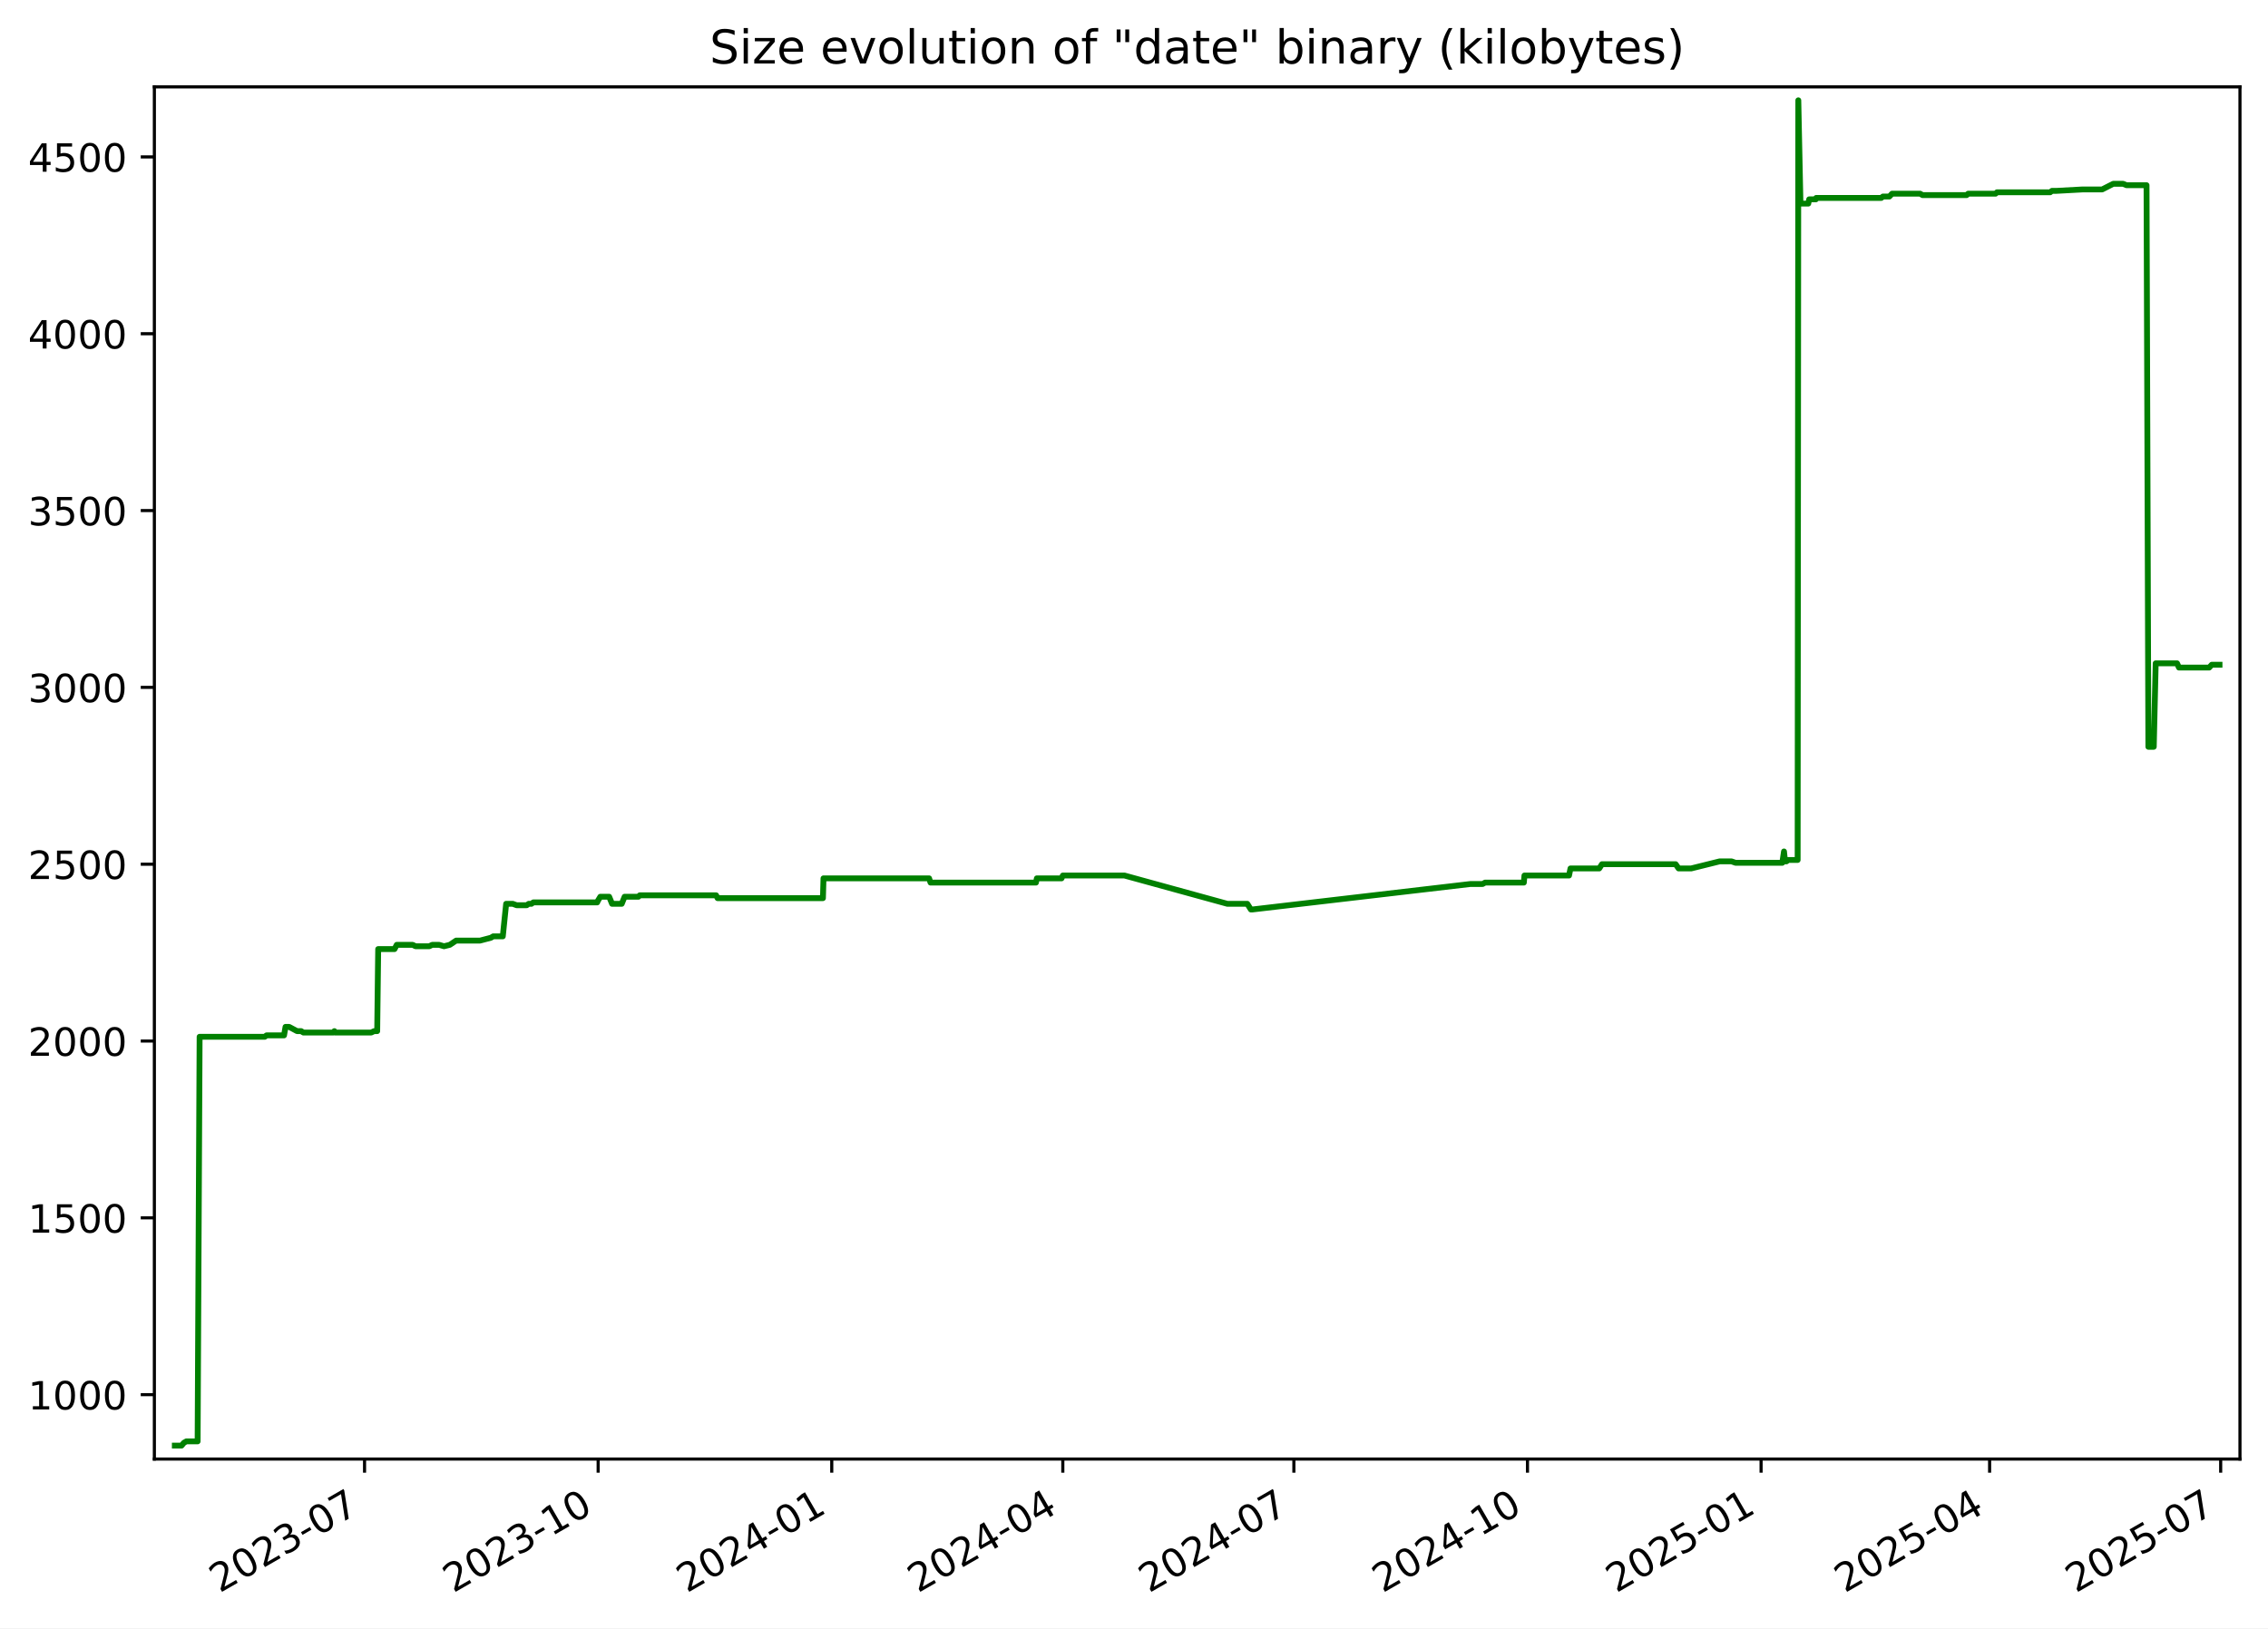
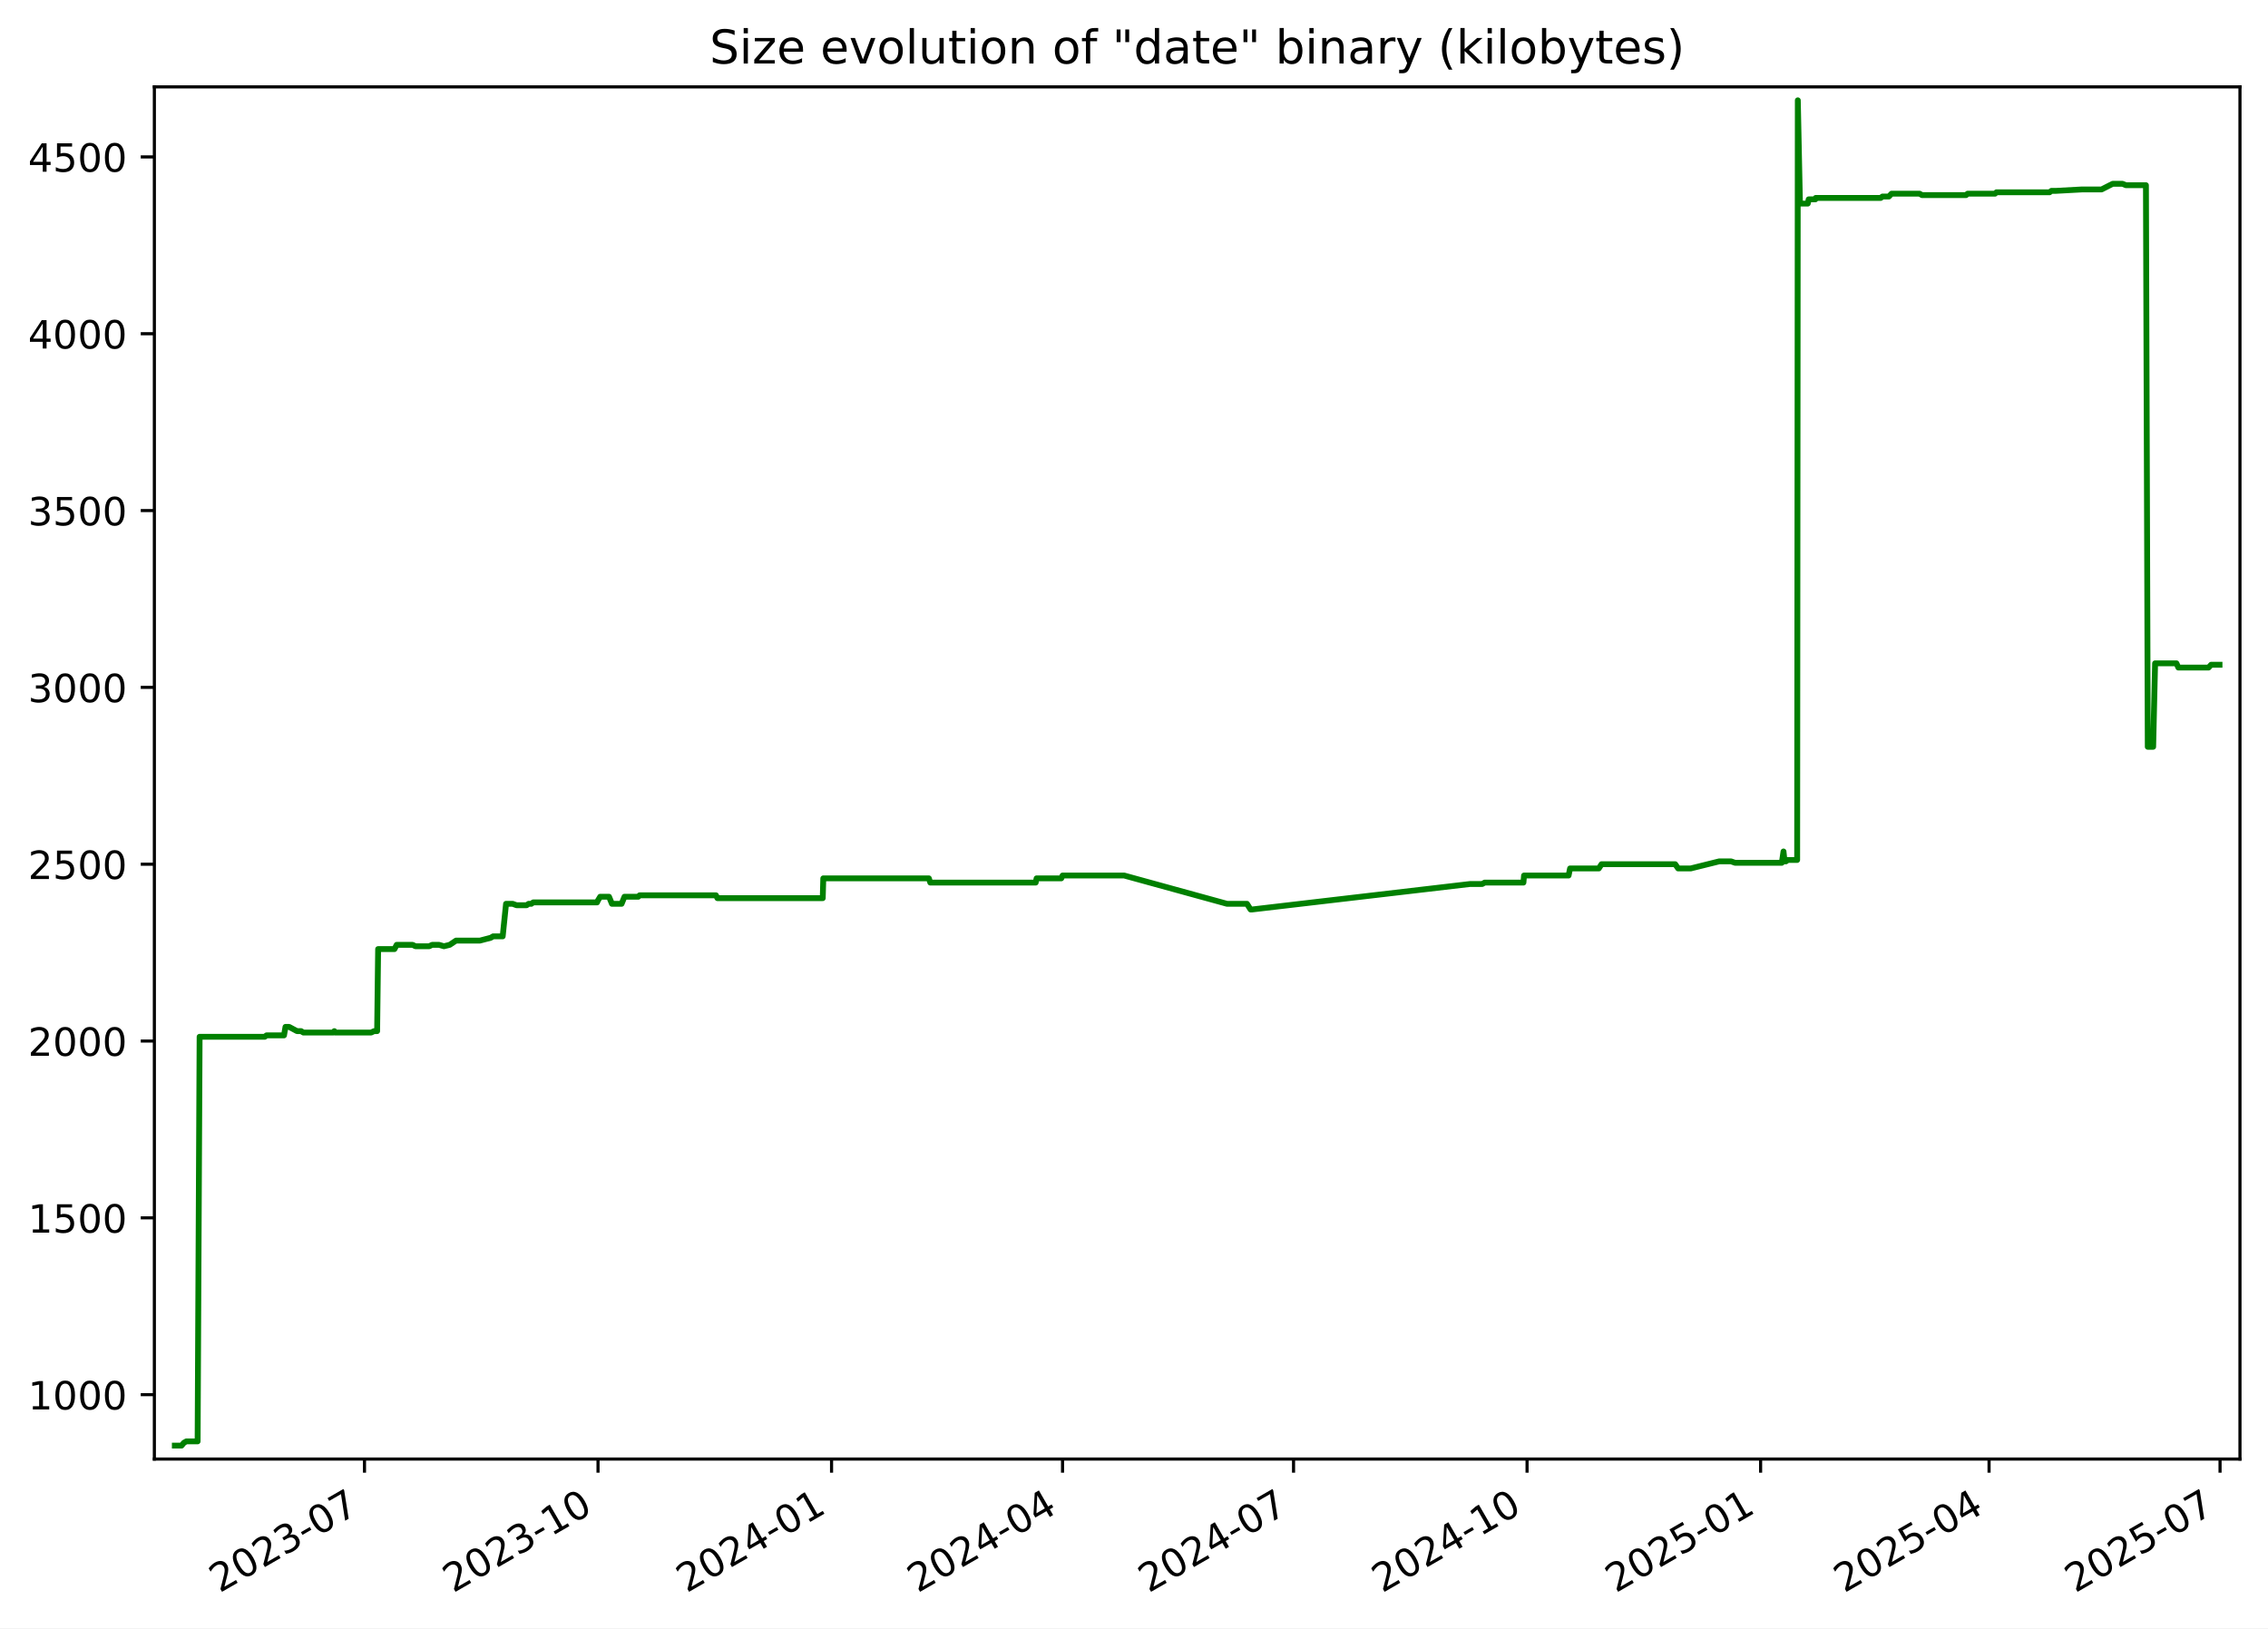
<svg xmlns="http://www.w3.org/2000/svg" xmlns:xlink="http://www.w3.org/1999/xlink" width="582.53pt" height="418.303pt" viewBox="0 0 582.53 418.303" version="1.1">
  <defs>
    <style type="text/css">*{stroke-linejoin: round; stroke-linecap: butt}</style>
  </defs>
  <g id="figure_1">
    <g id="patch_1">
      <path d="M -0 418.303  L 582.53 418.303  L 582.53 0  L -0 0  z " style="fill: #ffffff" />
    </g>
    <g id="axes_1">
      <g id="patch_2">
        <path d="M 39.65 374.83  L 575.33 374.83  L 575.33 22.318  L 39.65 22.318  z " style="fill: #ffffff" />
      </g>
      <g id="matplotlib.axis_1">
        <g id="xtick_1">
          <g id="line2d_1">
            <defs>
-               <path id="m1684ae4c29" d="M 0 0  L 0 3.5  " style="stroke: #000000; stroke-width: 0.8" />
+               <path id="m7974212314" d="M 0 0  L 0 3.5  " style="stroke: #000000; stroke-width: 0.8" />
            </defs>
            <g>
-               <use xlink:href="#m1684ae4c29" x="93.633" y="374.83" style="stroke: #000000; stroke-width: 0.8" />
+               <use xlink:href="#m7974212314" x="93.618" y="374.83" style="stroke: #000000; stroke-width: 0.8" />
            </g>
          </g>
          <g id="text_1">
-             <g transform="translate(56.40795 409.302) rotate(-30) scale(0.1 -0.1)">
+             <g transform="translate(56.39313 409.302) rotate(-30) scale(0.1 -0.1)">
              <defs>
                <path id="DejaVuSans-32" d="M 1228 531  L 3431 531  L 3431 0  L 469 0  L 469 531  Q 828 903 1448 1529  Q 2069 2156 2228 2338  Q 2531 2678 2651 2914  Q 2772 3150 2772 3378  Q 2772 3750 2511 3984  Q 2250 4219 1831 4219  Q 1534 4219 1204 4116  Q 875 4013 500 3803  L 500 4441  Q 881 4594 1212 4672  Q 1544 4750 1819 4750  Q 2544 4750 2975 4387  Q 3406 4025 3406 3419  Q 3406 3131 3298 2873  Q 3191 2616 2906 2266  Q 2828 2175 2409 1742  Q 1991 1309 1228 531  z " transform="scale(0.015625)" />
                <path id="DejaVuSans-30" d="M 2034 4250  Q 1547 4250 1301 3770  Q 1056 3291 1056 2328  Q 1056 1369 1301 889  Q 1547 409 2034 409  Q 2525 409 2770 889  Q 3016 1369 3016 2328  Q 3016 3291 2770 3770  Q 2525 4250 2034 4250  z M 2034 4750  Q 2819 4750 3233 4129  Q 3647 3509 3647 2328  Q 3647 1150 3233 529  Q 2819 -91 2034 -91  Q 1250 -91 836 529  Q 422 1150 422 2328  Q 422 3509 836 4129  Q 1250 4750 2034 4750  z " transform="scale(0.015625)" />
                <path id="DejaVuSans-33" d="M 2597 2516  Q 3050 2419 3304 2112  Q 3559 1806 3559 1356  Q 3559 666 3084 287  Q 2609 -91 1734 -91  Q 1441 -91 1130 -33  Q 819 25 488 141  L 488 750  Q 750 597 1062 519  Q 1375 441 1716 441  Q 2309 441 2620 675  Q 2931 909 2931 1356  Q 2931 1769 2642 2001  Q 2353 2234 1838 2234  L 1294 2234  L 1294 2753  L 1863 2753  Q 2328 2753 2575 2939  Q 2822 3125 2822 3475  Q 2822 3834 2567 4026  Q 2313 4219 1838 4219  Q 1578 4219 1281 4162  Q 984 4106 628 3988  L 628 4550  Q 988 4650 1302 4700  Q 1616 4750 1894 4750  Q 2613 4750 3031 4423  Q 3450 4097 3450 3541  Q 3450 3153 3228 2886  Q 3006 2619 2597 2516  z " transform="scale(0.015625)" />
                <path id="DejaVuSans-2d" d="M 313 2009  L 1997 2009  L 1997 1497  L 313 1497  L 313 2009  z " transform="scale(0.015625)" />
                <path id="DejaVuSans-37" d="M 525 4666  L 3525 4666  L 3525 4397  L 1831 0  L 1172 0  L 2766 4134  L 525 4134  L 525 4666  z " transform="scale(0.015625)" />
              </defs>
              <use xlink:href="#DejaVuSans-32" />
              <use xlink:href="#DejaVuSans-30" x="63.623" />
              <use xlink:href="#DejaVuSans-32" x="127.246" />
              <use xlink:href="#DejaVuSans-33" x="190.869" />
              <use xlink:href="#DejaVuSans-2d" x="254.492" />
              <use xlink:href="#DejaVuSans-30" x="290.576" />
              <use xlink:href="#DejaVuSans-37" x="354.199" />
            </g>
          </g>
        </g>
        <g id="xtick_2">
          <g id="line2d_2">
            <g>
-               <use xlink:href="#m1684ae4c29" x="153.633" y="374.83" style="stroke: #000000; stroke-width: 0.8" />
+               <use xlink:href="#m7974212314" x="153.6" y="374.83" style="stroke: #000000; stroke-width: 0.8" />
            </g>
          </g>
          <g id="text_2">
-             <g transform="translate(116.4082 409.302) rotate(-30) scale(0.1 -0.1)">
+             <g transform="translate(116.3751 409.302) rotate(-30) scale(0.1 -0.1)">
              <defs>
                <path id="DejaVuSans-31" d="M 794 531  L 1825 531  L 1825 4091  L 703 3866  L 703 4441  L 1819 4666  L 2450 4666  L 2450 531  L 3481 531  L 3481 0  L 794 0  L 794 531  z " transform="scale(0.015625)" />
              </defs>
              <use xlink:href="#DejaVuSans-32" />
              <use xlink:href="#DejaVuSans-30" x="63.623" />
              <use xlink:href="#DejaVuSans-32" x="127.246" />
              <use xlink:href="#DejaVuSans-33" x="190.869" />
              <use xlink:href="#DejaVuSans-2d" x="254.492" />
              <use xlink:href="#DejaVuSans-31" x="290.576" />
              <use xlink:href="#DejaVuSans-30" x="354.199" />
            </g>
          </g>
        </g>
        <g id="xtick_3">
          <g id="line2d_3">
            <g>
-               <use xlink:href="#m1684ae4c29" x="213.633" y="374.83" style="stroke: #000000; stroke-width: 0.8" />
+               <use xlink:href="#m7974212314" x="213.582" y="374.83" style="stroke: #000000; stroke-width: 0.8" />
            </g>
          </g>
          <g id="text_3">
-             <g transform="translate(176.4084 409.302) rotate(-30) scale(0.1 -0.1)">
+             <g transform="translate(176.3571 409.302) rotate(-30) scale(0.1 -0.1)">
              <defs>
                <path id="DejaVuSans-34" d="M 2419 4116  L 825 1625  L 2419 1625  L 2419 4116  z M 2253 4666  L 3047 4666  L 3047 1625  L 3713 1625  L 3713 1100  L 3047 1100  L 3047 0  L 2419 0  L 2419 1100  L 313 1100  L 313 1709  L 2253 4666  z " transform="scale(0.015625)" />
              </defs>
              <use xlink:href="#DejaVuSans-32" />
              <use xlink:href="#DejaVuSans-30" x="63.623" />
              <use xlink:href="#DejaVuSans-32" x="127.246" />
              <use xlink:href="#DejaVuSans-34" x="190.869" />
              <use xlink:href="#DejaVuSans-2d" x="254.492" />
              <use xlink:href="#DejaVuSans-30" x="290.576" />
              <use xlink:href="#DejaVuSans-31" x="354.199" />
            </g>
          </g>
        </g>
        <g id="xtick_4">
          <g id="line2d_4">
            <g>
-               <use xlink:href="#m1684ae4c29" x="272.981" y="374.83" style="stroke: #000000; stroke-width: 0.8" />
+               <use xlink:href="#m7974212314" x="272.912" y="374.83" style="stroke: #000000; stroke-width: 0.8" />
            </g>
          </g>
          <g id="text_4">
-             <g transform="translate(235.7565 409.302) rotate(-30) scale(0.1 -0.1)">
+             <g transform="translate(235.6871 409.302) rotate(-30) scale(0.1 -0.1)">
              <use xlink:href="#DejaVuSans-32" />
              <use xlink:href="#DejaVuSans-30" x="63.623" />
              <use xlink:href="#DejaVuSans-32" x="127.246" />
              <use xlink:href="#DejaVuSans-34" x="190.869" />
              <use xlink:href="#DejaVuSans-2d" x="254.492" />
              <use xlink:href="#DejaVuSans-30" x="290.576" />
              <use xlink:href="#DejaVuSans-34" x="354.199" />
            </g>
          </g>
        </g>
        <g id="xtick_5">
          <g id="line2d_5">
            <g>
-               <use xlink:href="#m1684ae4c29" x="332.329" y="374.83" style="stroke: #000000; stroke-width: 0.8" />
+               <use xlink:href="#m7974212314" x="332.242" y="374.83" style="stroke: #000000; stroke-width: 0.8" />
            </g>
          </g>
          <g id="text_5">
-             <g transform="translate(295.1045 409.302) rotate(-30) scale(0.1 -0.1)">
+             <g transform="translate(295.0171 409.302) rotate(-30) scale(0.1 -0.1)">
              <use xlink:href="#DejaVuSans-32" />
              <use xlink:href="#DejaVuSans-30" x="63.623" />
              <use xlink:href="#DejaVuSans-32" x="127.246" />
              <use xlink:href="#DejaVuSans-34" x="190.869" />
              <use xlink:href="#DejaVuSans-2d" x="254.492" />
              <use xlink:href="#DejaVuSans-30" x="290.576" />
              <use xlink:href="#DejaVuSans-37" x="354.199" />
            </g>
          </g>
        </g>
        <g id="xtick_6">
          <g id="line2d_6">
            <g>
-               <use xlink:href="#m1684ae4c29" x="392.33" y="374.83" style="stroke: #000000; stroke-width: 0.8" />
+               <use xlink:href="#m7974212314" x="392.224" y="374.83" style="stroke: #000000; stroke-width: 0.8" />
            </g>
          </g>
          <g id="text_6">
-             <g transform="translate(355.1048 409.302) rotate(-30) scale(0.1 -0.1)">
+             <g transform="translate(354.9991 409.302) rotate(-30) scale(0.1 -0.1)">
              <use xlink:href="#DejaVuSans-32" />
              <use xlink:href="#DejaVuSans-30" x="63.623" />
              <use xlink:href="#DejaVuSans-32" x="127.246" />
              <use xlink:href="#DejaVuSans-34" x="190.869" />
              <use xlink:href="#DejaVuSans-2d" x="254.492" />
              <use xlink:href="#DejaVuSans-31" x="290.576" />
              <use xlink:href="#DejaVuSans-30" x="354.199" />
            </g>
          </g>
        </g>
        <g id="xtick_7">
          <g id="line2d_7">
            <g>
-               <use xlink:href="#m1684ae4c29" x="452.33" y="374.83" style="stroke: #000000; stroke-width: 0.8" />
+               <use xlink:href="#m7974212314" x="452.206" y="374.83" style="stroke: #000000; stroke-width: 0.8" />
            </g>
          </g>
          <g id="text_7">
-             <g transform="translate(415.105 409.302) rotate(-30) scale(0.1 -0.1)">
+             <g transform="translate(414.9811 409.302) rotate(-30) scale(0.1 -0.1)">
              <defs>
                <path id="DejaVuSans-35" d="M 691 4666  L 3169 4666  L 3169 4134  L 1269 4134  L 1269 2991  Q 1406 3038 1543 3061  Q 1681 3084 1819 3084  Q 2600 3084 3056 2656  Q 3513 2228 3513 1497  Q 3513 744 3044 326  Q 2575 -91 1722 -91  Q 1428 -91 1123 -41  Q 819 9 494 109  L 494 744  Q 775 591 1075 516  Q 1375 441 1709 441  Q 2250 441 2565 725  Q 2881 1009 2881 1497  Q 2881 1984 2565 2268  Q 2250 2553 1709 2553  Q 1456 2553 1204 2497  Q 953 2441 691 2322  L 691 4666  z " transform="scale(0.015625)" />
              </defs>
              <use xlink:href="#DejaVuSans-32" />
              <use xlink:href="#DejaVuSans-30" x="63.623" />
              <use xlink:href="#DejaVuSans-32" x="127.246" />
              <use xlink:href="#DejaVuSans-35" x="190.869" />
              <use xlink:href="#DejaVuSans-2d" x="254.492" />
              <use xlink:href="#DejaVuSans-30" x="290.576" />
              <use xlink:href="#DejaVuSans-31" x="354.199" />
            </g>
          </g>
        </g>
        <g id="xtick_8">
          <g id="line2d_8">
            <g>
-               <use xlink:href="#m1684ae4c29" x="511.026" y="374.83" style="stroke: #000000; stroke-width: 0.8" />
+               <use xlink:href="#m7974212314" x="510.884" y="374.83" style="stroke: #000000; stroke-width: 0.8" />
            </g>
          </g>
          <g id="text_8">
-             <g transform="translate(473.8009 409.302) rotate(-30) scale(0.1 -0.1)">
+             <g transform="translate(473.6591 409.302) rotate(-30) scale(0.1 -0.1)">
              <use xlink:href="#DejaVuSans-32" />
              <use xlink:href="#DejaVuSans-30" x="63.623" />
              <use xlink:href="#DejaVuSans-32" x="127.246" />
              <use xlink:href="#DejaVuSans-35" x="190.869" />
              <use xlink:href="#DejaVuSans-2d" x="254.492" />
              <use xlink:href="#DejaVuSans-30" x="290.576" />
              <use xlink:href="#DejaVuSans-34" x="354.199" />
            </g>
          </g>
        </g>
        <g id="xtick_9">
          <g id="line2d_9">
            <g>
-               <use xlink:href="#m1684ae4c29" x="570.374" y="374.83" style="stroke: #000000; stroke-width: 0.8" />
+               <use xlink:href="#m7974212314" x="570.214" y="374.83" style="stroke: #000000; stroke-width: 0.8" />
            </g>
          </g>
          <g id="text_9">
-             <g transform="translate(533.1489 409.302) rotate(-30) scale(0.1 -0.1)">
+             <g transform="translate(532.9892 409.302) rotate(-30) scale(0.1 -0.1)">
              <use xlink:href="#DejaVuSans-32" />
              <use xlink:href="#DejaVuSans-30" x="63.623" />
              <use xlink:href="#DejaVuSans-32" x="127.246" />
              <use xlink:href="#DejaVuSans-35" x="190.869" />
              <use xlink:href="#DejaVuSans-2d" x="254.492" />
              <use xlink:href="#DejaVuSans-30" x="290.576" />
              <use xlink:href="#DejaVuSans-37" x="354.199" />
            </g>
          </g>
        </g>
      </g>
      <g id="matplotlib.axis_2">
        <g id="ytick_1">
          <g id="line2d_10">
            <defs>
-               <path id="maf53d9f7be" d="M 0 0  L -3.5 0  " style="stroke: #000000; stroke-width: 0.8" />
+               <path id="med54772d9a" d="M 0 0  L -3.5 0  " style="stroke: #000000; stroke-width: 0.8" />
            </defs>
            <g>
-               <use xlink:href="#maf53d9f7be" x="39.65" y="358.291" style="stroke: #000000; stroke-width: 0.8" />
+               <use xlink:href="#med54772d9a" x="39.65" y="358.291" style="stroke: #000000; stroke-width: 0.8" />
            </g>
          </g>
          <g id="text_10">
            <g transform="translate(7.2 362.0907) scale(0.1 -0.1)">
              <use xlink:href="#DejaVuSans-31" />
              <use xlink:href="#DejaVuSans-30" x="63.623" />
              <use xlink:href="#DejaVuSans-30" x="127.246" />
              <use xlink:href="#DejaVuSans-30" x="190.869" />
            </g>
          </g>
        </g>
        <g id="ytick_2">
          <g id="line2d_11">
            <g>
-               <use xlink:href="#maf53d9f7be" x="39.65" y="312.866" style="stroke: #000000; stroke-width: 0.8" />
+               <use xlink:href="#med54772d9a" x="39.65" y="312.866" style="stroke: #000000; stroke-width: 0.8" />
            </g>
          </g>
          <g id="text_11">
            <g transform="translate(7.2 316.6648) scale(0.1 -0.1)">
              <use xlink:href="#DejaVuSans-31" />
              <use xlink:href="#DejaVuSans-35" x="63.623" />
              <use xlink:href="#DejaVuSans-30" x="127.246" />
              <use xlink:href="#DejaVuSans-30" x="190.869" />
            </g>
          </g>
        </g>
        <g id="ytick_3">
          <g id="line2d_12">
            <g>
-               <use xlink:href="#maf53d9f7be" x="39.65" y="267.44" style="stroke: #000000; stroke-width: 0.8" />
+               <use xlink:href="#med54772d9a" x="39.65" y="267.44" style="stroke: #000000; stroke-width: 0.8" />
            </g>
          </g>
          <g id="text_12">
            <g transform="translate(7.2 271.239) scale(0.1 -0.1)">
              <use xlink:href="#DejaVuSans-32" />
              <use xlink:href="#DejaVuSans-30" x="63.623" />
              <use xlink:href="#DejaVuSans-30" x="127.246" />
              <use xlink:href="#DejaVuSans-30" x="190.869" />
            </g>
          </g>
        </g>
        <g id="ytick_4">
          <g id="line2d_13">
            <g>
-               <use xlink:href="#maf53d9f7be" x="39.65" y="222.014" style="stroke: #000000; stroke-width: 0.8" />
+               <use xlink:href="#med54772d9a" x="39.65" y="222.014" style="stroke: #000000; stroke-width: 0.8" />
            </g>
          </g>
          <g id="text_13">
            <g transform="translate(7.2 225.8131) scale(0.1 -0.1)">
              <use xlink:href="#DejaVuSans-32" />
              <use xlink:href="#DejaVuSans-35" x="63.623" />
              <use xlink:href="#DejaVuSans-30" x="127.246" />
              <use xlink:href="#DejaVuSans-30" x="190.869" />
            </g>
          </g>
        </g>
        <g id="ytick_5">
          <g id="line2d_14">
            <g>
-               <use xlink:href="#maf53d9f7be" x="39.65" y="176.588" style="stroke: #000000; stroke-width: 0.8" />
+               <use xlink:href="#med54772d9a" x="39.65" y="176.588" style="stroke: #000000; stroke-width: 0.8" />
            </g>
          </g>
          <g id="text_14">
            <g transform="translate(7.2 180.3872) scale(0.1 -0.1)">
              <use xlink:href="#DejaVuSans-33" />
              <use xlink:href="#DejaVuSans-30" x="63.623" />
              <use xlink:href="#DejaVuSans-30" x="127.246" />
              <use xlink:href="#DejaVuSans-30" x="190.869" />
            </g>
          </g>
        </g>
        <g id="ytick_6">
          <g id="line2d_15">
            <g>
-               <use xlink:href="#maf53d9f7be" x="39.65" y="131.162" style="stroke: #000000; stroke-width: 0.8" />
+               <use xlink:href="#med54772d9a" x="39.65" y="131.162" style="stroke: #000000; stroke-width: 0.8" />
            </g>
          </g>
          <g id="text_15">
            <g transform="translate(7.2 134.9614) scale(0.1 -0.1)">
              <use xlink:href="#DejaVuSans-33" />
              <use xlink:href="#DejaVuSans-35" x="63.623" />
              <use xlink:href="#DejaVuSans-30" x="127.246" />
              <use xlink:href="#DejaVuSans-30" x="190.869" />
            </g>
          </g>
        </g>
        <g id="ytick_7">
          <g id="line2d_16">
            <g>
-               <use xlink:href="#maf53d9f7be" x="39.65" y="85.736" style="stroke: #000000; stroke-width: 0.8" />
+               <use xlink:href="#med54772d9a" x="39.65" y="85.736" style="stroke: #000000; stroke-width: 0.8" />
            </g>
          </g>
          <g id="text_16">
            <g transform="translate(7.2 89.53549) scale(0.1 -0.1)">
              <use xlink:href="#DejaVuSans-34" />
              <use xlink:href="#DejaVuSans-30" x="63.623" />
              <use xlink:href="#DejaVuSans-30" x="127.246" />
              <use xlink:href="#DejaVuSans-30" x="190.869" />
            </g>
          </g>
        </g>
        <g id="ytick_8">
          <g id="line2d_17">
            <g>
-               <use xlink:href="#maf53d9f7be" x="39.65" y="40.31" style="stroke: #000000; stroke-width: 0.8" />
+               <use xlink:href="#med54772d9a" x="39.65" y="40.31" style="stroke: #000000; stroke-width: 0.8" />
            </g>
          </g>
          <g id="text_17">
            <g transform="translate(7.2 44.10962) scale(0.1 -0.1)">
              <use xlink:href="#DejaVuSans-34" />
              <use xlink:href="#DejaVuSans-35" x="63.623" />
              <use xlink:href="#DejaVuSans-30" x="127.246" />
              <use xlink:href="#DejaVuSans-30" x="190.869" />
            </g>
          </g>
        </g>
      </g>
      <g id="line2d_18">
-         <path d="M 44.902 371.374  L 46.628 371.374  L 47.232 370.647  L 47.886 370.284  L 50.761 370.284  L 51.27 266.35  L 67.997 266.35  L 68.463 265.986  L 72.954 265.986  L 73.336 263.806  L 74.268 263.806  L 76.301 264.896  L 77.347 264.896  L 77.928 265.259  L 85.605 265.259  L 85.882 264.896  L 86.048 265.259  L 95.342 265.259  L 96.099 264.896  L 96.882 264.896  L 97.138 243.818  L 101.335 243.818  L 101.903 242.728  L 105.998 242.728  L 106.727 243.091  L 110.269 243.091  L 111.009 242.728  L 112.793 242.728  L 114.043 243.091  L 115.522 242.728  L 117.16 241.638  L 123.296 241.638  L 126.072 240.911  L 126.683 240.548  L 129.143 240.548  L 130.002 232.189  L 131.71 232.189  L 132.696 232.553  L 135.278 232.553  L 135.807 232.189  L 136.501 232.189  L 136.98 231.826  L 153.387 231.826  L 153.532 231.462  L 154.195 230.372  L 156.457 230.372  L 157.213 232.189  L 159.688 232.189  L 160.43 230.372  L 163.972 230.372  L 164.316 230.009  L 183.939 230.009  L 184.312 230.736  L 211.37 230.736  L 211.511 225.648  L 238.635 225.648  L 239.001 226.738  L 266.081 226.738  L 266.313 225.648  L 272.656 225.648  L 272.986 224.921  L 288.817 224.921  L 315.25 232.189  L 320.365 232.189  L 321.284 233.643  L 321.681 233.643  L 377.646 227.102  L 380.791 227.102  L 381.444 226.738  L 391.395 226.738  L 391.551 224.921  L 402.997 224.921  L 403.377 223.104  L 410.759 223.104  L 411.464 222.014  L 430.385 222.014  L 431.151 223.104  L 434.362 223.104  L 441.687 221.287  L 444.741 221.287  L 445.773 221.65  L 457.779 221.65  L 458.214 218.743  L 458.488 221.287  L 458.834 221.287  L 459.315 220.924  L 461.722 220.924  L 461.891 25.774  L 462.434 51.939  L 462.706 52.303  L 464.449 52.303  L 464.685 51.213  L 466.393 51.213  L 466.483 50.849  L 483.197 50.849  L 483.631 50.486  L 485.283 50.486  L 485.968 49.759  L 493.18 49.759  L 493.794 50.122  L 505.122 50.122  L 505.522 49.759  L 512.551 49.759  L 512.935 49.396  L 526.588 49.396  L 527.042 49.032  L 528.212 49.032  L 534.886 48.669  L 539.932 48.669  L 542.782 47.215  L 545.306 47.215  L 546.168 47.579  L 551.333 47.579  L 551.805 191.851  L 553.189 191.851  L 553.684 170.41  L 559.17 170.41  L 559.666 171.5  L 567.421 171.5  L 568.087 170.773  L 570.078 170.773  L 570.078 170.773  " clip-path="url(#paff19bc320)" style="fill: none; stroke: #008000; stroke-width: 1.5; stroke-linecap: square" />
+         <path d="M 44.902 371.374  L 46.628 371.374  L 47.231 370.647  L 47.885 370.284  L 50.76 370.284  L 51.268 266.35  L 67.99 266.35  L 68.456 265.986  L 72.946 265.986  L 73.327 263.806  L 74.259 263.806  L 76.291 264.896  L 77.338 264.896  L 77.918 265.259  L 85.593 265.259  L 85.87 264.896  L 86.035 265.259  L 95.327 265.259  L 96.083 264.896  L 96.867 264.896  L 97.122 243.818  L 101.318 243.818  L 101.885 242.728  L 105.98 242.728  L 106.708 243.091  L 110.249 243.091  L 110.989 242.728  L 112.773 242.728  L 114.022 243.091  L 115.501 242.728  L 117.138 241.638  L 123.272 241.638  L 126.047 240.911  L 126.658 240.548  L 129.117 240.548  L 129.976 232.189  L 131.683 232.189  L 132.67 232.553  L 135.25 232.553  L 135.78 232.189  L 136.473 232.189  L 136.952 231.826  L 153.354 231.826  L 153.499 231.462  L 154.162 230.372  L 156.423 230.372  L 157.179 232.189  L 159.653 232.189  L 160.395 230.372  L 163.936 230.372  L 164.28 230.009  L 183.897 230.009  L 184.27 230.736  L 211.319 230.736  L 211.46 225.648  L 238.576 225.648  L 238.942 226.738  L 266.014 226.738  L 266.245 225.648  L 272.586 225.648  L 272.917 224.921  L 288.743 224.921  L 315.168 232.189  L 320.282 232.189  L 321.2 233.643  L 321.597 233.643  L 377.545 227.102  L 380.689 227.102  L 381.341 226.738  L 391.29 226.738  L 391.445 224.921  L 402.888 224.921  L 403.268 223.104  L 410.648 223.104  L 411.353 222.014  L 430.268 222.014  L 431.033 223.104  L 434.243 223.104  L 441.567 221.287  L 444.62 221.287  L 445.651 221.65  L 457.654 221.65  L 458.088 218.743  L 458.362 221.287  L 458.708 221.287  L 459.189 220.924  L 461.596 220.924  L 461.764 25.774  L 462.307 51.939  L 462.579 52.303  L 464.322 52.303  L 464.557 51.213  L 466.265 51.213  L 466.355 50.849  L 483.064 50.849  L 483.498 50.486  L 485.149 50.486  L 485.834 49.759  L 493.044 49.759  L 493.658 50.122  L 504.982 50.122  L 505.382 49.759  L 512.409 49.759  L 512.793 49.396  L 526.441 49.396  L 526.895 49.032  L 528.065 49.032  L 534.737 48.669  L 539.782 48.669  L 542.63 47.215  L 545.154 47.215  L 546.016 47.579  L 551.179 47.579  L 551.651 191.851  L 553.035 191.851  L 553.53 170.41  L 559.014 170.41  L 559.51 171.5  L 567.262 171.5  L 567.928 170.773  L 570.078 170.773  L 570.078 170.773  " clip-path="url(#p97bfe07ea5)" style="fill: none; stroke: #008000; stroke-width: 1.5; stroke-linecap: square" />
      </g>
      <g id="patch_3">
        <path d="M 39.65 374.83  L 39.65 22.318  " style="fill: none; stroke: #000000; stroke-width: 0.8; stroke-linejoin: miter; stroke-linecap: square" />
      </g>
      <g id="patch_4">
        <path d="M 575.33 374.83  L 575.33 22.318  " style="fill: none; stroke: #000000; stroke-width: 0.8; stroke-linejoin: miter; stroke-linecap: square" />
      </g>
      <g id="patch_5">
        <path d="M 39.65 374.83  L 575.33 374.83  " style="fill: none; stroke: #000000; stroke-width: 0.8; stroke-linejoin: miter; stroke-linecap: square" />
      </g>
      <g id="patch_6">
        <path d="M 39.65 22.318  L 575.33 22.318  " style="fill: none; stroke: #000000; stroke-width: 0.8; stroke-linejoin: miter; stroke-linecap: square" />
      </g>
      <g id="text_18">
        <g transform="translate(182.2644 16.31812) scale(0.12 -0.12)">
          <defs>
            <path id="DejaVuSans-53" d="M 3425 4513  L 3425 3897  Q 3066 4069 2747 4153  Q 2428 4238 2131 4238  Q 1616 4238 1336 4038  Q 1056 3838 1056 3469  Q 1056 3159 1242 3001  Q 1428 2844 1947 2747  L 2328 2669  Q 3034 2534 3370 2195  Q 3706 1856 3706 1288  Q 3706 609 3251 259  Q 2797 -91 1919 -91  Q 1588 -91 1214 -16  Q 841 59 441 206  L 441 856  Q 825 641 1194 531  Q 1563 422 1919 422  Q 2459 422 2753 634  Q 3047 847 3047 1241  Q 3047 1584 2836 1778  Q 2625 1972 2144 2069  L 1759 2144  Q 1053 2284 737 2584  Q 422 2884 422 3419  Q 422 4038 858 4394  Q 1294 4750 2059 4750  Q 2388 4750 2728 4690  Q 3069 4631 3425 4513  z " transform="scale(0.015625)" />
            <path id="DejaVuSans-69" d="M 603 3500  L 1178 3500  L 1178 0  L 603 0  L 603 3500  z M 603 4863  L 1178 4863  L 1178 4134  L 603 4134  L 603 4863  z " transform="scale(0.015625)" />
            <path id="DejaVuSans-7a" d="M 353 3500  L 3084 3500  L 3084 2975  L 922 459  L 3084 459  L 3084 0  L 275 0  L 275 525  L 2438 3041  L 353 3041  L 353 3500  z " transform="scale(0.015625)" />
            <path id="DejaVuSans-65" d="M 3597 1894  L 3597 1613  L 953 1613  Q 991 1019 1311 708  Q 1631 397 2203 397  Q 2534 397 2845 478  Q 3156 559 3463 722  L 3463 178  Q 3153 47 2828 -22  Q 2503 -91 2169 -91  Q 1331 -91 842 396  Q 353 884 353 1716  Q 353 2575 817 3079  Q 1281 3584 2069 3584  Q 2775 3584 3186 3129  Q 3597 2675 3597 1894  z M 3022 2063  Q 3016 2534 2758 2815  Q 2500 3097 2075 3097  Q 1594 3097 1305 2825  Q 1016 2553 972 2059  L 3022 2063  z " transform="scale(0.015625)" />
            <path id="DejaVuSans-20" transform="scale(0.015625)" />
            <path id="DejaVuSans-76" d="M 191 3500  L 800 3500  L 1894 563  L 2988 3500  L 3597 3500  L 2284 0  L 1503 0  L 191 3500  z " transform="scale(0.015625)" />
            <path id="DejaVuSans-6f" d="M 1959 3097  Q 1497 3097 1228 2736  Q 959 2375 959 1747  Q 959 1119 1226 758  Q 1494 397 1959 397  Q 2419 397 2687 759  Q 2956 1122 2956 1747  Q 2956 2369 2687 2733  Q 2419 3097 1959 3097  z M 1959 3584  Q 2709 3584 3137 3096  Q 3566 2609 3566 1747  Q 3566 888 3137 398  Q 2709 -91 1959 -91  Q 1206 -91 779 398  Q 353 888 353 1747  Q 353 2609 779 3096  Q 1206 3584 1959 3584  z " transform="scale(0.015625)" />
            <path id="DejaVuSans-6c" d="M 603 4863  L 1178 4863  L 1178 0  L 603 0  L 603 4863  z " transform="scale(0.015625)" />
            <path id="DejaVuSans-75" d="M 544 1381  L 544 3500  L 1119 3500  L 1119 1403  Q 1119 906 1312 657  Q 1506 409 1894 409  Q 2359 409 2629 706  Q 2900 1003 2900 1516  L 2900 3500  L 3475 3500  L 3475 0  L 2900 0  L 2900 538  Q 2691 219 2414 64  Q 2138 -91 1772 -91  Q 1169 -91 856 284  Q 544 659 544 1381  z M 1991 3584  L 1991 3584  z " transform="scale(0.015625)" />
            <path id="DejaVuSans-74" d="M 1172 4494  L 1172 3500  L 2356 3500  L 2356 3053  L 1172 3053  L 1172 1153  Q 1172 725 1289 603  Q 1406 481 1766 481  L 2356 481  L 2356 0  L 1766 0  Q 1100 0 847 248  Q 594 497 594 1153  L 594 3053  L 172 3053  L 172 3500  L 594 3500  L 594 4494  L 1172 4494  z " transform="scale(0.015625)" />
            <path id="DejaVuSans-6e" d="M 3513 2113  L 3513 0  L 2938 0  L 2938 2094  Q 2938 2591 2744 2837  Q 2550 3084 2163 3084  Q 1697 3084 1428 2787  Q 1159 2491 1159 1978  L 1159 0  L 581 0  L 581 3500  L 1159 3500  L 1159 2956  Q 1366 3272 1645 3428  Q 1925 3584 2291 3584  Q 2894 3584 3203 3211  Q 3513 2838 3513 2113  z " transform="scale(0.015625)" />
            <path id="DejaVuSans-66" d="M 2375 4863  L 2375 4384  L 1825 4384  Q 1516 4384 1395 4259  Q 1275 4134 1275 3809  L 1275 3500  L 2222 3500  L 2222 3053  L 1275 3053  L 1275 0  L 697 0  L 697 3053  L 147 3053  L 147 3500  L 697 3500  L 697 3744  Q 697 4328 969 4595  Q 1241 4863 1831 4863  L 2375 4863  z " transform="scale(0.015625)" />
            <path id="DejaVuSans-22" d="M 1147 4666  L 1147 2931  L 616 2931  L 616 4666  L 1147 4666  z M 2328 4666  L 2328 2931  L 1797 2931  L 1797 4666  L 2328 4666  z " transform="scale(0.015625)" />
            <path id="DejaVuSans-64" d="M 2906 2969  L 2906 4863  L 3481 4863  L 3481 0  L 2906 0  L 2906 525  Q 2725 213 2448 61  Q 2172 -91 1784 -91  Q 1150 -91 751 415  Q 353 922 353 1747  Q 353 2572 751 3078  Q 1150 3584 1784 3584  Q 2172 3584 2448 3432  Q 2725 3281 2906 2969  z M 947 1747  Q 947 1113 1208 752  Q 1469 391 1925 391  Q 2381 391 2643 752  Q 2906 1113 2906 1747  Q 2906 2381 2643 2742  Q 2381 3103 1925 3103  Q 1469 3103 1208 2742  Q 947 2381 947 1747  z " transform="scale(0.015625)" />
            <path id="DejaVuSans-61" d="M 2194 1759  Q 1497 1759 1228 1600  Q 959 1441 959 1056  Q 959 750 1161 570  Q 1363 391 1709 391  Q 2188 391 2477 730  Q 2766 1069 2766 1631  L 2766 1759  L 2194 1759  z M 3341 1997  L 3341 0  L 2766 0  L 2766 531  Q 2569 213 2275 61  Q 1981 -91 1556 -91  Q 1019 -91 701 211  Q 384 513 384 1019  Q 384 1609 779 1909  Q 1175 2209 1959 2209  L 2766 2209  L 2766 2266  Q 2766 2663 2505 2880  Q 2244 3097 1772 3097  Q 1472 3097 1187 3025  Q 903 2953 641 2809  L 641 3341  Q 956 3463 1253 3523  Q 1550 3584 1831 3584  Q 2591 3584 2966 3190  Q 3341 2797 3341 1997  z " transform="scale(0.015625)" />
            <path id="DejaVuSans-62" d="M 3116 1747  Q 3116 2381 2855 2742  Q 2594 3103 2138 3103  Q 1681 3103 1420 2742  Q 1159 2381 1159 1747  Q 1159 1113 1420 752  Q 1681 391 2138 391  Q 2594 391 2855 752  Q 3116 1113 3116 1747  z M 1159 2969  Q 1341 3281 1617 3432  Q 1894 3584 2278 3584  Q 2916 3584 3314 3078  Q 3713 2572 3713 1747  Q 3713 922 3314 415  Q 2916 -91 2278 -91  Q 1894 -91 1617 61  Q 1341 213 1159 525  L 1159 0  L 581 0  L 581 4863  L 1159 4863  L 1159 2969  z " transform="scale(0.015625)" />
            <path id="DejaVuSans-72" d="M 2631 2963  Q 2534 3019 2420 3045  Q 2306 3072 2169 3072  Q 1681 3072 1420 2755  Q 1159 2438 1159 1844  L 1159 0  L 581 0  L 581 3500  L 1159 3500  L 1159 2956  Q 1341 3275 1631 3429  Q 1922 3584 2338 3584  Q 2397 3584 2469 3576  Q 2541 3569 2628 3553  L 2631 2963  z " transform="scale(0.015625)" />
            <path id="DejaVuSans-79" d="M 2059 -325  Q 1816 -950 1584 -1140  Q 1353 -1331 966 -1331  L 506 -1331  L 506 -850  L 844 -850  Q 1081 -850 1212 -737  Q 1344 -625 1503 -206  L 1606 56  L 191 3500  L 800 3500  L 1894 763  L 2988 3500  L 3597 3500  L 2059 -325  z " transform="scale(0.015625)" />
            <path id="DejaVuSans-28" d="M 1984 4856  Q 1566 4138 1362 3434  Q 1159 2731 1159 2009  Q 1159 1288 1364 580  Q 1569 -128 1984 -844  L 1484 -844  Q 1016 -109 783 600  Q 550 1309 550 2009  Q 550 2706 781 3412  Q 1013 4119 1484 4856  L 1984 4856  z " transform="scale(0.015625)" />
            <path id="DejaVuSans-6b" d="M 581 4863  L 1159 4863  L 1159 1991  L 2875 3500  L 3609 3500  L 1753 1863  L 3688 0  L 2938 0  L 1159 1709  L 1159 0  L 581 0  L 581 4863  z " transform="scale(0.015625)" />
            <path id="DejaVuSans-73" d="M 2834 3397  L 2834 2853  Q 2591 2978 2328 3040  Q 2066 3103 1784 3103  Q 1356 3103 1142 2972  Q 928 2841 928 2578  Q 928 2378 1081 2264  Q 1234 2150 1697 2047  L 1894 2003  Q 2506 1872 2764 1633  Q 3022 1394 3022 966  Q 3022 478 2636 193  Q 2250 -91 1575 -91  Q 1294 -91 989 -36  Q 684 19 347 128  L 347 722  Q 666 556 975 473  Q 1284 391 1588 391  Q 1994 391 2212 530  Q 2431 669 2431 922  Q 2431 1156 2273 1281  Q 2116 1406 1581 1522  L 1381 1569  Q 847 1681 609 1914  Q 372 2147 372 2553  Q 372 3047 722 3315  Q 1072 3584 1716 3584  Q 2034 3584 2315 3537  Q 2597 3491 2834 3397  z " transform="scale(0.015625)" />
            <path id="DejaVuSans-29" d="M 513 4856  L 1013 4856  Q 1481 4119 1714 3412  Q 1947 2706 1947 2009  Q 1947 1309 1714 600  Q 1481 -109 1013 -844  L 513 -844  Q 928 -128 1133 580  Q 1338 1288 1338 2009  Q 1338 2731 1133 3434  Q 928 4138 513 4856  z " transform="scale(0.015625)" />
          </defs>
          <use xlink:href="#DejaVuSans-53" />
          <use xlink:href="#DejaVuSans-69" x="63.477" />
          <use xlink:href="#DejaVuSans-7a" x="91.26" />
          <use xlink:href="#DejaVuSans-65" x="143.75" />
          <use xlink:href="#DejaVuSans-20" x="205.273" />
          <use xlink:href="#DejaVuSans-65" x="237.061" />
          <use xlink:href="#DejaVuSans-76" x="298.584" />
          <use xlink:href="#DejaVuSans-6f" x="357.764" />
          <use xlink:href="#DejaVuSans-6c" x="418.945" />
          <use xlink:href="#DejaVuSans-75" x="446.729" />
          <use xlink:href="#DejaVuSans-74" x="510.107" />
          <use xlink:href="#DejaVuSans-69" x="549.316" />
          <use xlink:href="#DejaVuSans-6f" x="577.1" />
          <use xlink:href="#DejaVuSans-6e" x="638.281" />
          <use xlink:href="#DejaVuSans-20" x="701.66" />
          <use xlink:href="#DejaVuSans-6f" x="733.447" />
          <use xlink:href="#DejaVuSans-66" x="794.629" />
          <use xlink:href="#DejaVuSans-20" x="829.834" />
          <use xlink:href="#DejaVuSans-22" x="861.621" />
          <use xlink:href="#DejaVuSans-64" x="907.617" />
          <use xlink:href="#DejaVuSans-61" x="971.094" />
          <use xlink:href="#DejaVuSans-74" x="1032.373" />
          <use xlink:href="#DejaVuSans-65" x="1071.582" />
          <use xlink:href="#DejaVuSans-22" x="1133.105" />
          <use xlink:href="#DejaVuSans-20" x="1179.102" />
          <use xlink:href="#DejaVuSans-62" x="1210.889" />
          <use xlink:href="#DejaVuSans-69" x="1274.365" />
          <use xlink:href="#DejaVuSans-6e" x="1302.148" />
          <use xlink:href="#DejaVuSans-61" x="1365.527" />
          <use xlink:href="#DejaVuSans-72" x="1426.807" />
          <use xlink:href="#DejaVuSans-79" x="1467.92" />
          <use xlink:href="#DejaVuSans-20" x="1527.1" />
          <use xlink:href="#DejaVuSans-28" x="1558.887" />
          <use xlink:href="#DejaVuSans-6b" x="1597.9" />
          <use xlink:href="#DejaVuSans-69" x="1655.811" />
          <use xlink:href="#DejaVuSans-6c" x="1683.594" />
          <use xlink:href="#DejaVuSans-6f" x="1711.377" />
          <use xlink:href="#DejaVuSans-62" x="1772.559" />
          <use xlink:href="#DejaVuSans-79" x="1836.035" />
          <use xlink:href="#DejaVuSans-74" x="1895.215" />
          <use xlink:href="#DejaVuSans-65" x="1934.424" />
          <use xlink:href="#DejaVuSans-73" x="1995.947" />
          <use xlink:href="#DejaVuSans-29" x="2048.047" />
        </g>
      </g>
    </g>
  </g>
  <defs>
-     <clipPath id="paff19bc320">
+     <clipPath id="p97bfe07ea5">
      <rect x="39.65" y="22.318" width="535.68" height="352.512" />
    </clipPath>
  </defs>
</svg>
